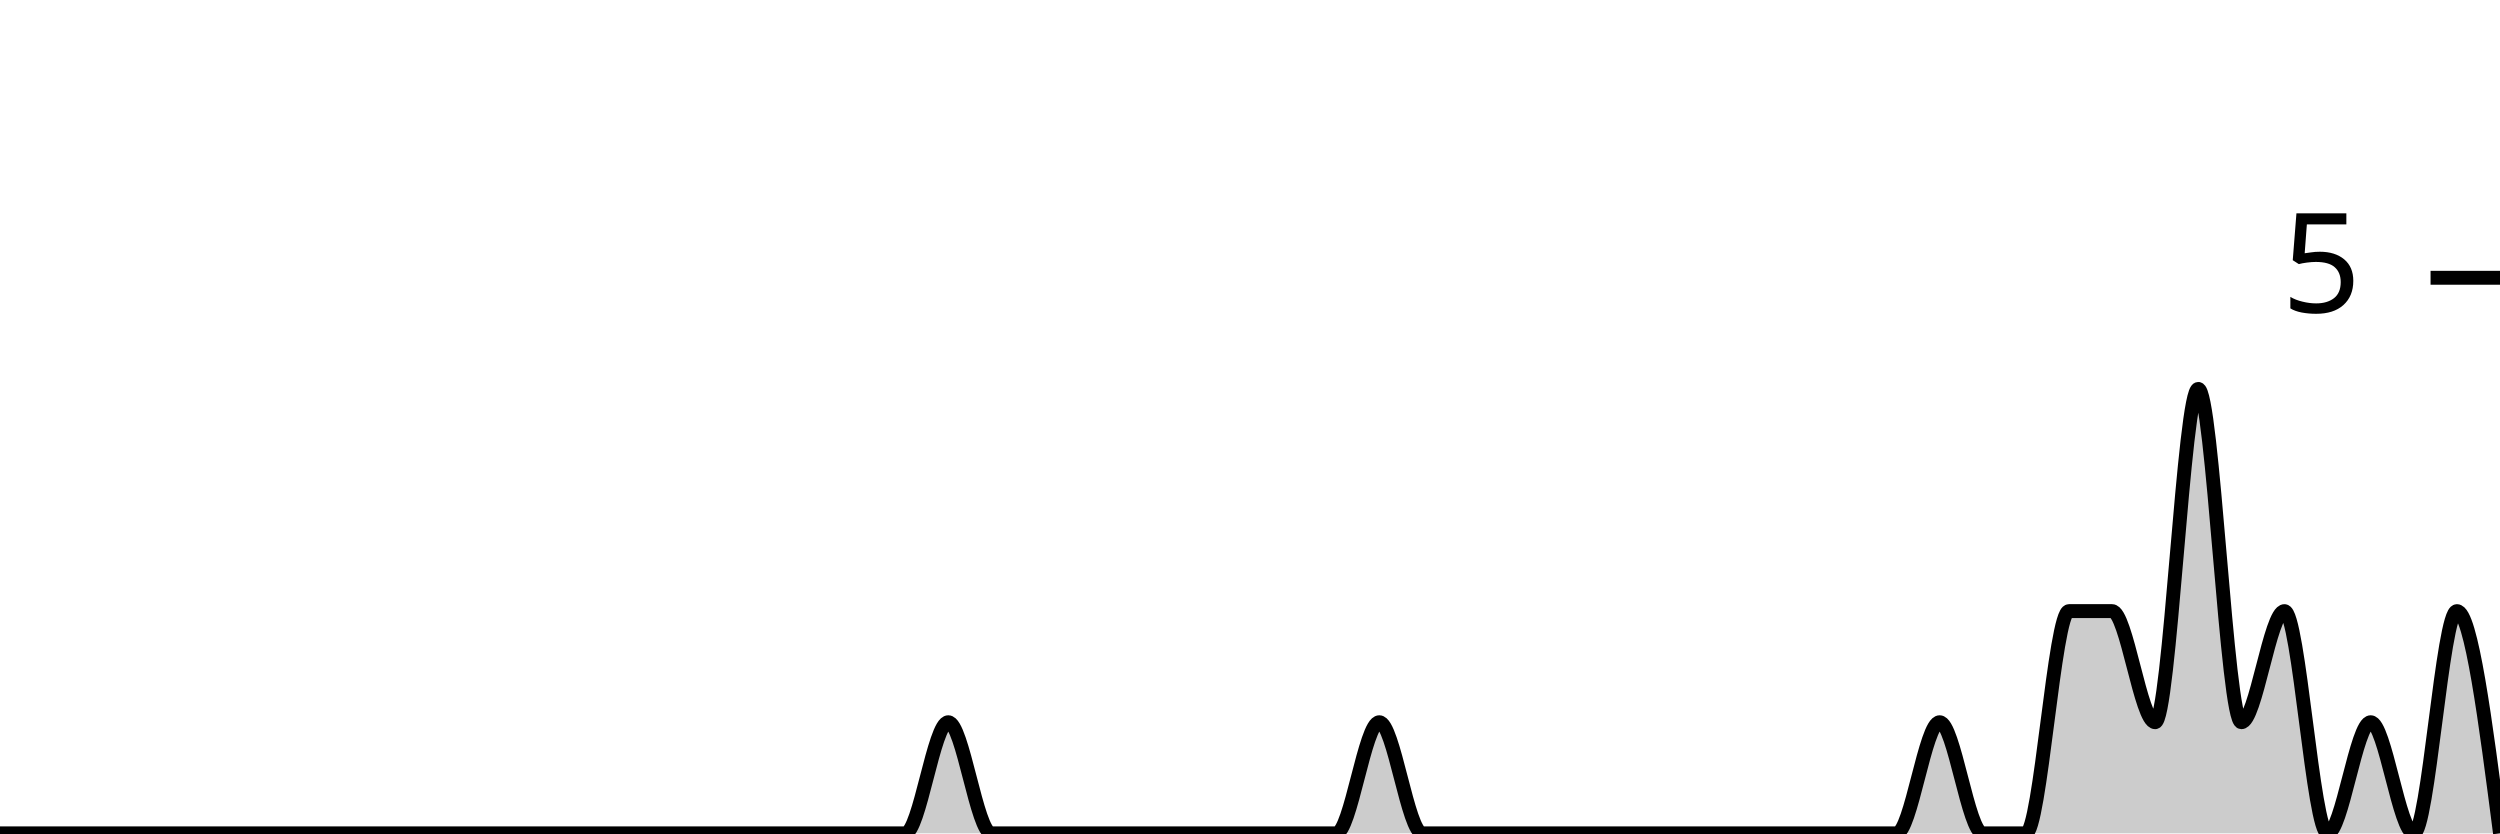
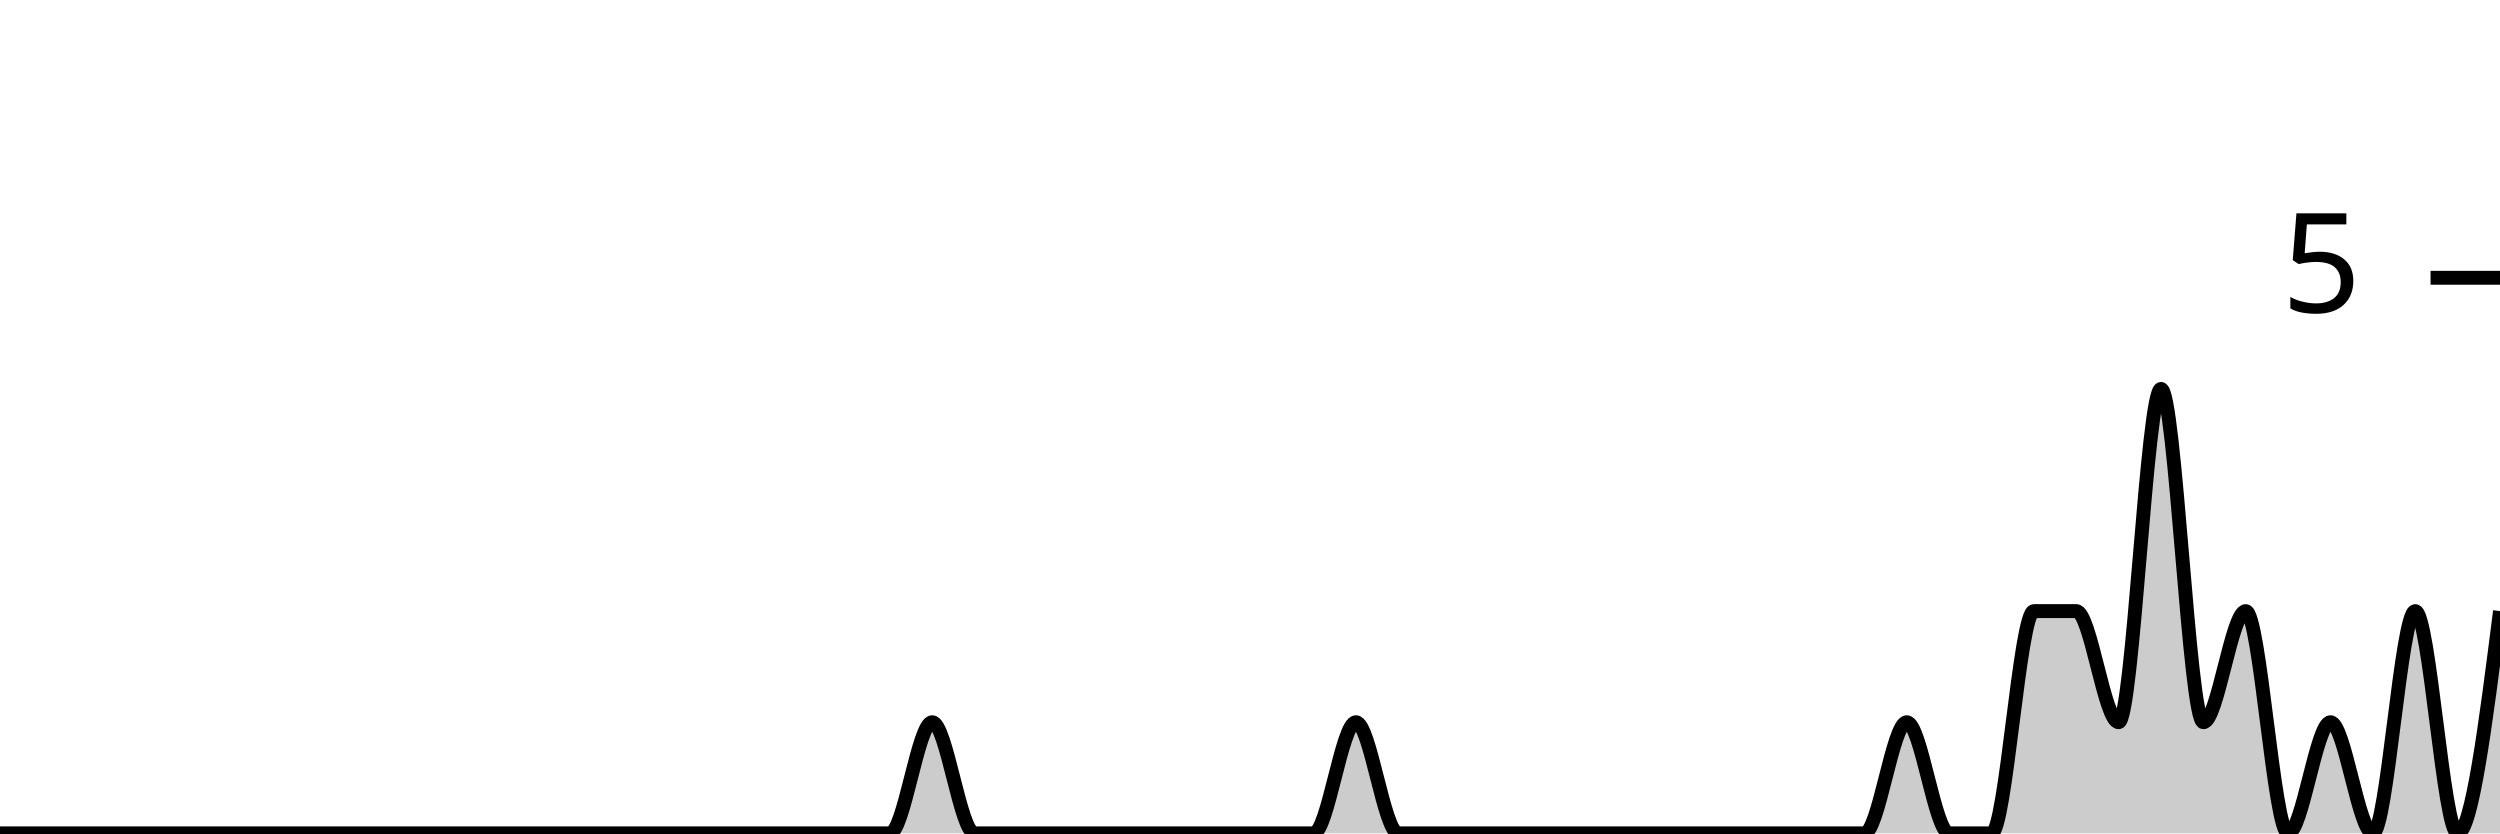
<svg xmlns="http://www.w3.org/2000/svg" viewBox="0 0 180 60">
  <g transform="translate(0,20)">
-     <path class="area" fill="rgba(0, 0, 0, 0.2)" d="M0,40C1.034,40,2.069,40,3.103,40C4.138,40,5.172,40,6.207,40C7.241,40,8.276,40,9.31,40C10.345,40,11.379,40,12.414,40C13.448,40,14.483,40,15.517,40C16.552,40,17.586,40,18.621,40C19.655,40,20.69,40,21.724,40C22.759,40,23.793,40,24.828,40C25.862,40,26.897,40,27.931,40C28.966,40,30,40,31.034,40C32.069,40,33.103,40,34.138,40C35.172,40,36.207,40,37.241,40C38.276,40,39.31,40,40.345,40C41.379,40,42.414,40,43.448,40C44.483,40,45.517,40,46.552,40C47.586,40,48.621,40,49.655,40C50.69,40,51.724,40,52.759,40C53.793,40,54.828,40,55.862,40C56.897,40,57.931,40,58.966,40C60,40,61.034,40,62.069,40C63.103,40,64.138,40,65.172,40C66.207,40,67.241,32,68.276,32C69.31,32,70.345,40,71.379,40C72.414,40,73.448,40,74.483,40C75.517,40,76.552,40,77.586,40C78.621,40,79.655,40,80.69,40C81.724,40,82.759,40,83.793,40C84.828,40,85.862,40,86.897,40C87.931,40,88.966,40,90,40C91.034,40,92.069,40,93.103,40C94.138,40,95.172,40,96.207,40C97.241,40,98.276,32,99.31,32C100.345,32,101.379,40,102.414,40C103.448,40,104.483,40,105.517,40C106.552,40,107.586,40,108.621,40C109.655,40,110.69,40,111.724,40C112.759,40,113.793,40,114.828,40C115.862,40,116.897,40,117.931,40C118.966,40,120,40,121.034,40C122.069,40,123.103,40,124.138,40C125.172,40,126.207,40,127.241,40C128.276,40,129.31,40,130.345,40C131.379,40,132.414,40,133.448,40C134.483,40,135.517,40,136.552,40C137.586,40,138.621,32,139.655,32C140.69,32,141.724,40,142.759,40C143.793,40,144.828,40,145.862,40C146.897,40,147.931,24,148.966,24C150,24,151.034,24,152.069,24C153.103,24,154.138,32,155.172,32C156.207,32,157.241,8,158.276,8C159.31,8,160.345,32,161.379,32C162.414,32,163.448,24,164.483,24C165.517,24,166.552,40,167.586,40C168.621,40,169.655,32,170.69,32C171.724,32,172.759,40,173.793,40C174.828,40,175.862,24,176.897,24C177.931,24,178.966,32,180,40L180,40C178.966,40,177.931,40,176.897,40C175.862,40,174.828,40,173.793,40C172.759,40,171.724,40,170.69,40C169.655,40,168.621,40,167.586,40C166.552,40,165.517,40,164.483,40C163.448,40,162.414,40,161.379,40C160.345,40,159.31,40,158.276,40C157.241,40,156.207,40,155.172,40C154.138,40,153.103,40,152.069,40C151.034,40,150,40,148.966,40C147.931,40,146.897,40,145.862,40C144.828,40,143.793,40,142.759,40C141.724,40,140.69,40,139.655,40C138.621,40,137.586,40,136.552,40C135.517,40,134.483,40,133.448,40C132.414,40,131.379,40,130.345,40C129.31,40,128.276,40,127.241,40C126.207,40,125.172,40,124.138,40C123.103,40,122.069,40,121.034,40C120,40,118.966,40,117.931,40C116.897,40,115.862,40,114.828,40C113.793,40,112.759,40,111.724,40C110.69,40,109.655,40,108.621,40C107.586,40,106.552,40,105.517,40C104.483,40,103.448,40,102.414,40C101.379,40,100.345,40,99.31,40C98.276,40,97.241,40,96.207,40C95.172,40,94.138,40,93.103,40C92.069,40,91.034,40,90,40C88.966,40,87.931,40,86.897,40C85.862,40,84.828,40,83.793,40C82.759,40,81.724,40,80.69,40C79.655,40,78.621,40,77.586,40C76.552,40,75.517,40,74.483,40C73.448,40,72.414,40,71.379,40C70.345,40,69.31,40,68.276,40C67.241,40,66.207,40,65.172,40C64.138,40,63.103,40,62.069,40C61.034,40,60,40,58.966,40C57.931,40,56.897,40,55.862,40C54.828,40,53.793,40,52.759,40C51.724,40,50.69,40,49.655,40C48.621,40,47.586,40,46.552,40C45.517,40,44.483,40,43.448,40C42.414,40,41.379,40,40.345,40C39.31,40,38.276,40,37.241,40C36.207,40,35.172,40,34.138,40C33.103,40,32.069,40,31.034,40C30,40,28.966,40,27.931,40C26.897,40,25.862,40,24.828,40C23.793,40,22.759,40,21.724,40C20.69,40,19.655,40,18.621,40C17.586,40,16.552,40,15.517,40C14.483,40,13.448,40,12.414,40C11.379,40,10.345,40,9.31,40C8.276,40,7.241,40,6.207,40C5.172,40,4.138,40,3.103,40C2.069,40,1.034,40,0,40Z" />
-     <path class="line" stroke="black" fill="none" d="M0,40C1.034,40,2.069,40,3.103,40C4.138,40,5.172,40,6.207,40C7.241,40,8.276,40,9.31,40C10.345,40,11.379,40,12.414,40C13.448,40,14.483,40,15.517,40C16.552,40,17.586,40,18.621,40C19.655,40,20.69,40,21.724,40C22.759,40,23.793,40,24.828,40C25.862,40,26.897,40,27.931,40C28.966,40,30,40,31.034,40C32.069,40,33.103,40,34.138,40C35.172,40,36.207,40,37.241,40C38.276,40,39.31,40,40.345,40C41.379,40,42.414,40,43.448,40C44.483,40,45.517,40,46.552,40C47.586,40,48.621,40,49.655,40C50.69,40,51.724,40,52.759,40C53.793,40,54.828,40,55.862,40C56.897,40,57.931,40,58.966,40C60,40,61.034,40,62.069,40C63.103,40,64.138,40,65.172,40C66.207,40,67.241,32,68.276,32C69.31,32,70.345,40,71.379,40C72.414,40,73.448,40,74.483,40C75.517,40,76.552,40,77.586,40C78.621,40,79.655,40,80.69,40C81.724,40,82.759,40,83.793,40C84.828,40,85.862,40,86.897,40C87.931,40,88.966,40,90,40C91.034,40,92.069,40,93.103,40C94.138,40,95.172,40,96.207,40C97.241,40,98.276,32,99.31,32C100.345,32,101.379,40,102.414,40C103.448,40,104.483,40,105.517,40C106.552,40,107.586,40,108.621,40C109.655,40,110.69,40,111.724,40C112.759,40,113.793,40,114.828,40C115.862,40,116.897,40,117.931,40C118.966,40,120,40,121.034,40C122.069,40,123.103,40,124.138,40C125.172,40,126.207,40,127.241,40C128.276,40,129.31,40,130.345,40C131.379,40,132.414,40,133.448,40C134.483,40,135.517,40,136.552,40C137.586,40,138.621,32,139.655,32C140.69,32,141.724,40,142.759,40C143.793,40,144.828,40,145.862,40C146.897,40,147.931,24,148.966,24C150,24,151.034,24,152.069,24C153.103,24,154.138,32,155.172,32C156.207,32,157.241,8,158.276,8C159.31,8,160.345,32,161.379,32C162.414,32,163.448,24,164.483,24C165.517,24,166.552,40,167.586,40C168.621,40,169.655,32,170.69,32C171.724,32,172.759,40,173.793,40C174.828,40,175.862,24,176.897,24C177.931,24,178.966,32,180,40" />
+     <path class="area" fill="rgba(0, 0, 0, 0.2)" d="M0,40C1.017,40,2.034,40,3.051,40C4.068,40,5.085,40,6.102,40C7.119,40,8.136,40,9.153,40C10.169,40,11.186,40,12.203,40C13.22,40,14.237,40,15.254,40C16.271,40,17.288,40,18.305,40C19.322,40,20.339,40,21.356,40C22.373,40,23.39,40,24.407,40C25.424,40,26.441,40,27.458,40C28.475,40,29.492,40,30.508,40C31.525,40,32.542,40,33.559,40C34.576,40,35.593,40,36.61,40C37.627,40,38.644,40,39.661,40C40.678,40,41.695,40,42.712,40C43.729,40,44.746,40,45.763,40C46.78,40,47.797,40,48.814,40C49.831,40,50.847,40,51.864,40C52.881,40,53.898,40,54.915,40C55.932,40,56.949,40,57.966,40C58.983,40,60,40,61.017,40C62.034,40,63.051,40,64.068,40C65.085,40,66.102,32,67.119,32C68.136,32,69.153,40,70.169,40C71.186,40,72.203,40,73.22,40C74.237,40,75.254,40,76.271,40C77.288,40,78.305,40,79.322,40C80.339,40,81.356,40,82.373,40C83.39,40,84.407,40,85.424,40C86.441,40,87.458,40,88.475,40C89.492,40,90.508,40,91.525,40C92.542,40,93.559,40,94.576,40C95.593,40,96.61,32,97.627,32C98.644,32,99.661,40,100.678,40C101.695,40,102.712,40,103.729,40C104.746,40,105.763,40,106.78,40C107.797,40,108.814,40,109.831,40C110.847,40,111.864,40,112.881,40C113.898,40,114.915,40,115.932,40C116.949,40,117.966,40,118.983,40C120,40,121.017,40,122.034,40C123.051,40,124.068,40,125.085,40C126.102,40,127.119,40,128.136,40C129.153,40,130.169,40,131.186,40C132.203,40,133.22,40,134.237,40C135.254,40,136.271,32,137.288,32C138.305,32,139.322,40,140.339,40C141.356,40,142.373,40,143.39,40C144.407,40,145.424,24,146.441,24C147.458,24,148.475,24,149.492,24C150.508,24,151.525,32,152.542,32C153.559,32,154.576,8,155.593,8C156.61,8,157.627,32,158.644,32C159.661,32,160.678,24,161.695,24C162.712,24,163.729,40,164.746,40C165.763,40,166.78,32,167.797,32C168.814,32,169.831,40,170.847,40C171.864,40,172.881,24,173.898,24C174.915,24,175.932,40,176.949,40C177.966,40,178.983,32,180,24L180,40C178.983,40,177.966,40,176.949,40C175.932,40,174.915,40,173.898,40C172.881,40,171.864,40,170.847,40C169.831,40,168.814,40,167.797,40C166.78,40,165.763,40,164.746,40C163.729,40,162.712,40,161.695,40C160.678,40,159.661,40,158.644,40C157.627,40,156.61,40,155.593,40C154.576,40,153.559,40,152.542,40C151.525,40,150.508,40,149.492,40C148.475,40,147.458,40,146.441,40C145.424,40,144.407,40,143.39,40C142.373,40,141.356,40,140.339,40C139.322,40,138.305,40,137.288,40C136.271,40,135.254,40,134.237,40C133.22,40,132.203,40,131.186,40C130.169,40,129.153,40,128.136,40C127.119,40,126.102,40,125.085,40C124.068,40,123.051,40,122.034,40C121.017,40,120,40,118.983,40C117.966,40,116.949,40,115.932,40C114.915,40,113.898,40,112.881,40C111.864,40,110.847,40,109.831,40C108.814,40,107.797,40,106.78,40C105.763,40,104.746,40,103.729,40C102.712,40,101.695,40,100.678,40C99.661,40,98.644,40,97.627,40C96.61,40,95.593,40,94.576,40C93.559,40,92.542,40,91.525,40C90.508,40,89.492,40,88.475,40C87.458,40,86.441,40,85.424,40C84.407,40,83.39,40,82.373,40C81.356,40,80.339,40,79.322,40C78.305,40,77.288,40,76.271,40C75.254,40,74.237,40,73.22,40C72.203,40,71.186,40,70.169,40C69.153,40,68.136,40,67.119,40C66.102,40,65.085,40,64.068,40C63.051,40,62.034,40,61.017,40C60,40,58.983,40,57.966,40C56.949,40,55.932,40,54.915,40C53.898,40,52.881,40,51.864,40C50.847,40,49.831,40,48.814,40C47.797,40,46.78,40,45.763,40C44.746,40,43.729,40,42.712,40C41.695,40,40.678,40,39.661,40C38.644,40,37.627,40,36.61,40C35.593,40,34.576,40,33.559,40C32.542,40,31.525,40,30.508,40C29.492,40,28.475,40,27.458,40C26.441,40,25.424,40,24.407,40C23.39,40,22.373,40,21.356,40C20.339,40,19.322,40,18.305,40C17.288,40,16.271,40,15.254,40C14.237,40,13.22,40,12.203,40C11.186,40,10.169,40,9.153,40C8.136,40,7.119,40,6.102,40C5.085,40,4.068,40,3.051,40C2.034,40,1.017,40,0,40Z" />
+     <path class="line" stroke="black" fill="none" d="M0,40C1.017,40,2.034,40,3.051,40C4.068,40,5.085,40,6.102,40C7.119,40,8.136,40,9.153,40C10.169,40,11.186,40,12.203,40C13.22,40,14.237,40,15.254,40C16.271,40,17.288,40,18.305,40C19.322,40,20.339,40,21.356,40C22.373,40,23.39,40,24.407,40C25.424,40,26.441,40,27.458,40C28.475,40,29.492,40,30.508,40C31.525,40,32.542,40,33.559,40C34.576,40,35.593,40,36.61,40C37.627,40,38.644,40,39.661,40C40.678,40,41.695,40,42.712,40C43.729,40,44.746,40,45.763,40C46.78,40,47.797,40,48.814,40C49.831,40,50.847,40,51.864,40C52.881,40,53.898,40,54.915,40C55.932,40,56.949,40,57.966,40C58.983,40,60,40,61.017,40C62.034,40,63.051,40,64.068,40C65.085,40,66.102,32,67.119,32C68.136,32,69.153,40,70.169,40C71.186,40,72.203,40,73.22,40C74.237,40,75.254,40,76.271,40C77.288,40,78.305,40,79.322,40C80.339,40,81.356,40,82.373,40C83.39,40,84.407,40,85.424,40C86.441,40,87.458,40,88.475,40C89.492,40,90.508,40,91.525,40C92.542,40,93.559,40,94.576,40C95.593,40,96.61,32,97.627,32C98.644,32,99.661,40,100.678,40C101.695,40,102.712,40,103.729,40C104.746,40,105.763,40,106.78,40C107.797,40,108.814,40,109.831,40C110.847,40,111.864,40,112.881,40C113.898,40,114.915,40,115.932,40C116.949,40,117.966,40,118.983,40C120,40,121.017,40,122.034,40C123.051,40,124.068,40,125.085,40C126.102,40,127.119,40,128.136,40C129.153,40,130.169,40,131.186,40C132.203,40,133.22,40,134.237,40C135.254,40,136.271,32,137.288,32C138.305,32,139.322,40,140.339,40C141.356,40,142.373,40,143.39,40C144.407,40,145.424,24,146.441,24C147.458,24,148.475,24,149.492,24C150.508,24,151.525,32,152.542,32C153.559,32,154.576,8,155.593,8C156.61,8,157.627,32,158.644,32C159.661,32,160.678,24,161.695,24C162.712,24,163.729,40,164.746,40C165.763,40,166.78,32,167.797,32C168.814,32,169.831,40,170.847,40C171.864,40,172.881,24,173.898,24C174.915,24,175.932,40,176.949,40C177.966,40,178.983,32,180,24" />
    <path class="axis-ceiling" stroke-width="1" stroke="black" fill="none" d="M175,0L180,0" />
    <text class="axis-ceiling-label" font-family="sans-serif" text-anchor="end" font-size="10px" x="170" y="2.5">5</text>
  </g>
</svg>
